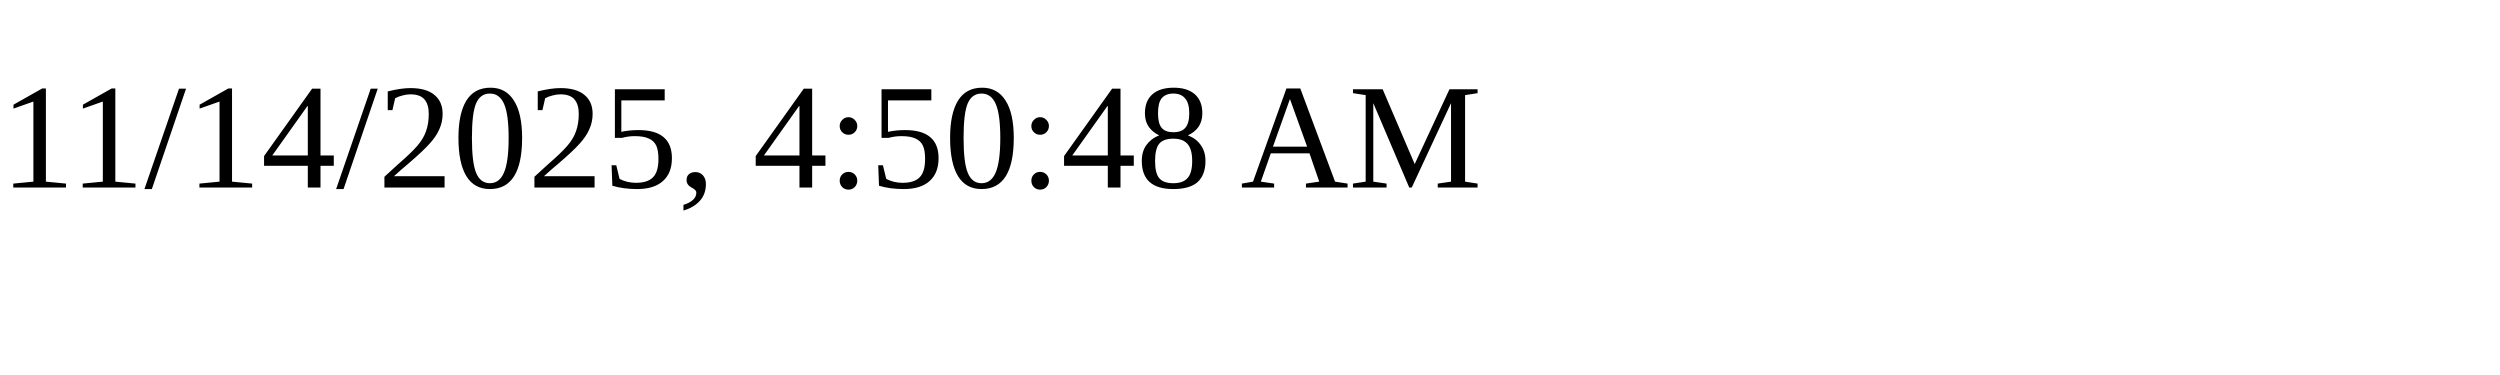
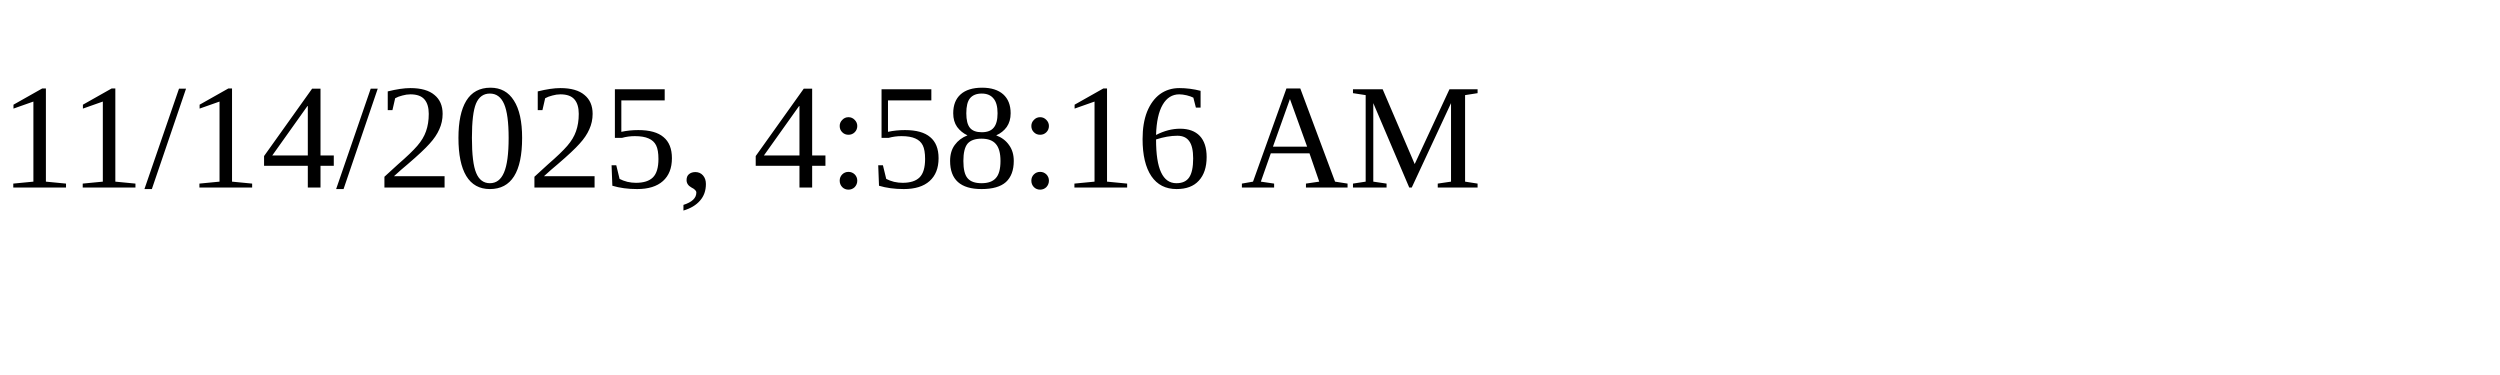
<svg xmlns="http://www.w3.org/2000/svg" height="30" width="200">
-   <text x="0" y="15">11/14/2025, 4:50:48 AM</text>
+   <text x="0" y="15">11/14/2025, 4:58:16 AM</text>
</svg>
